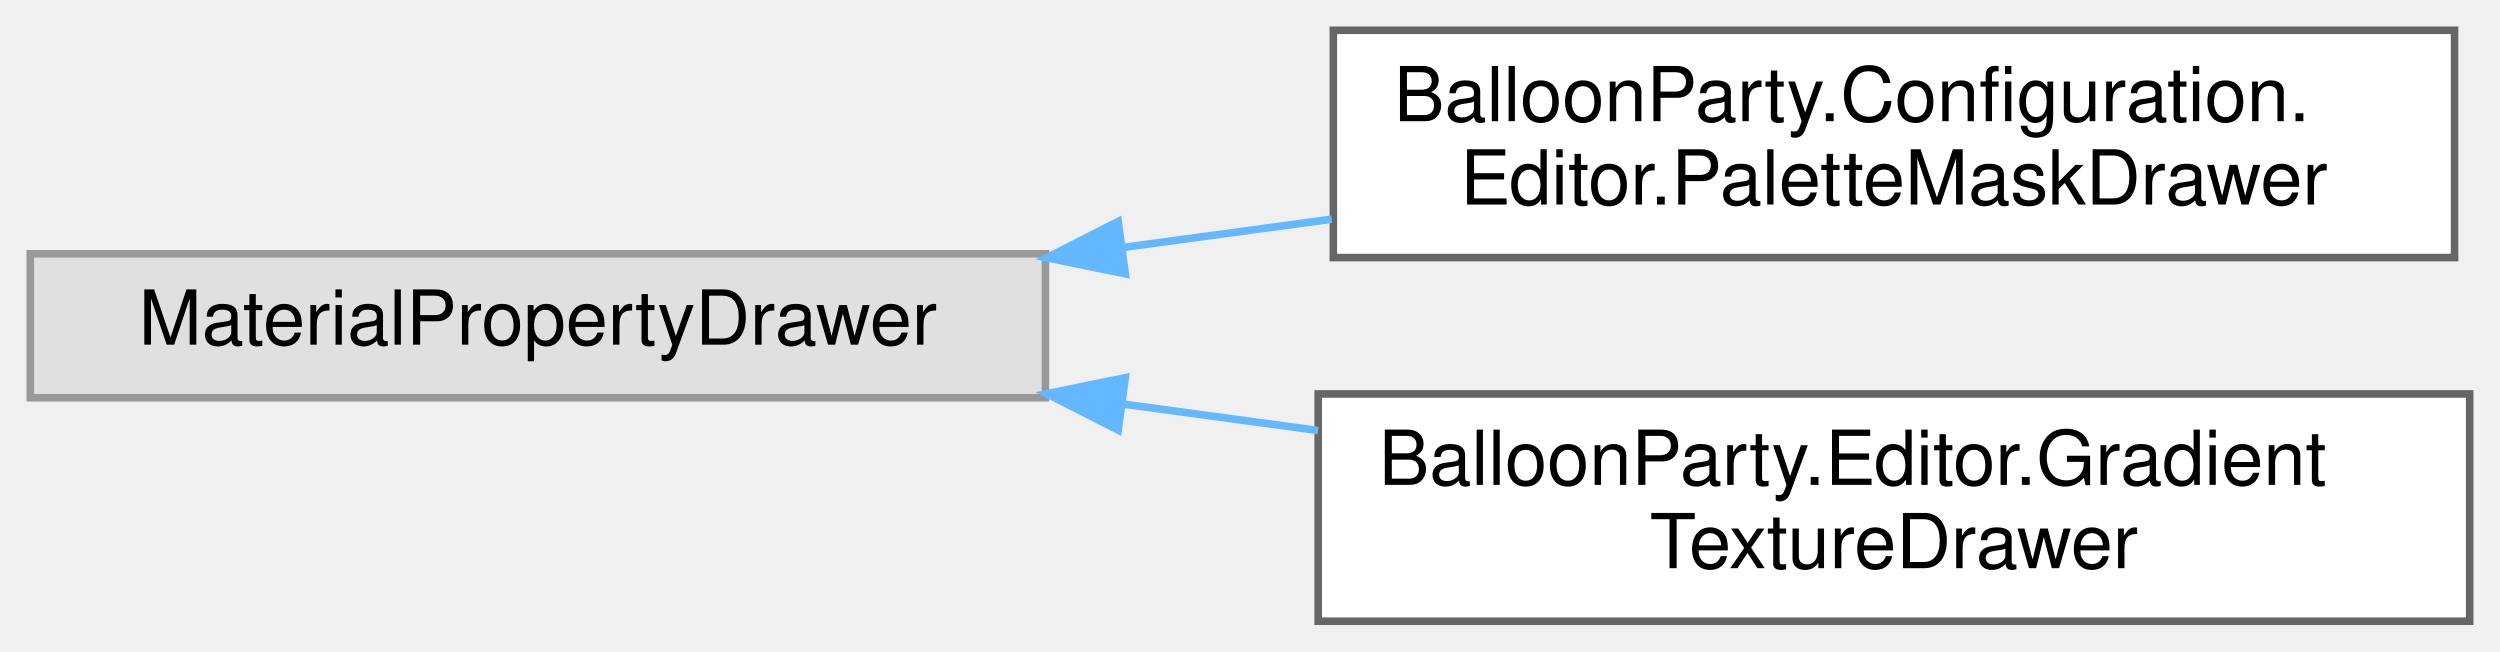
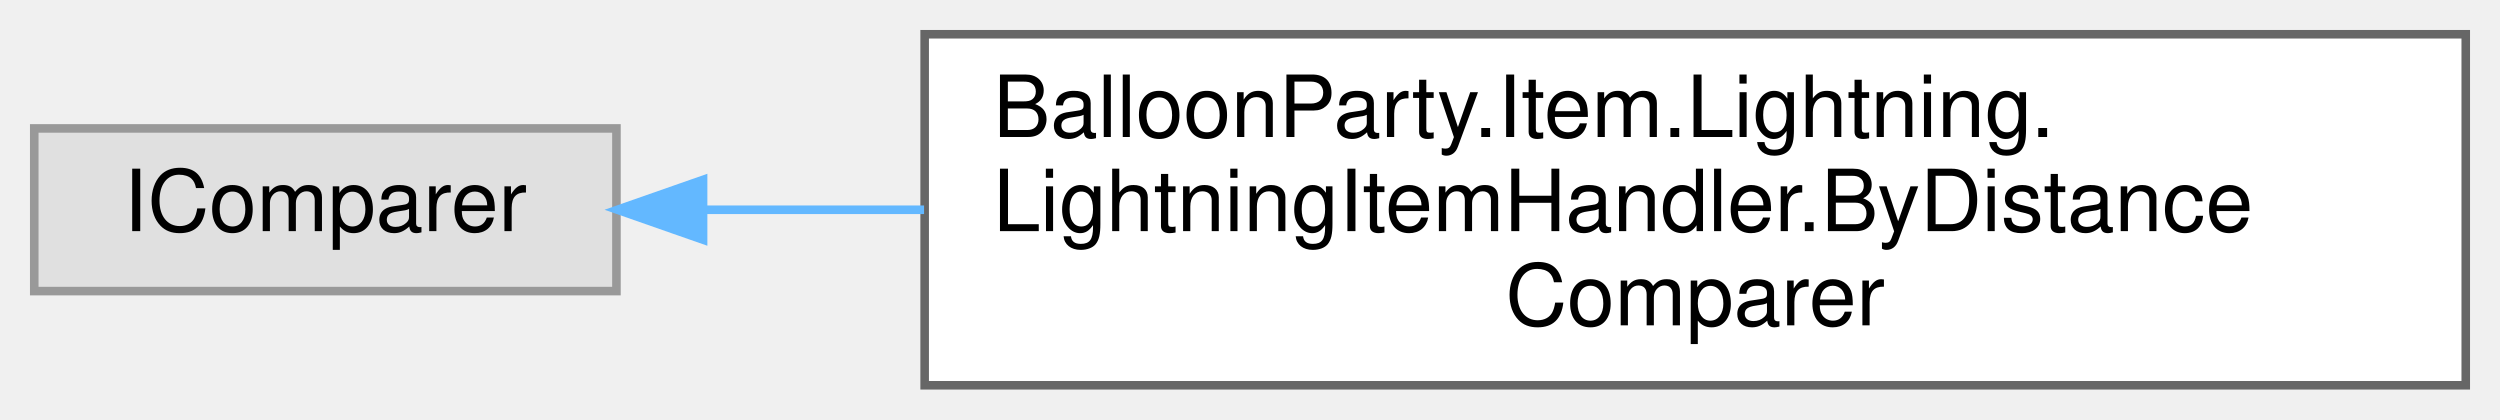
- <svg xmlns="http://www.w3.org/2000/svg" xmlns:xlink="http://www.w3.org/1999/xlink" width="330pt" height="86pt" viewBox="0.00 0.00 330.00 86.00">
-   <g id="graph0" class="graph" transform="scale(1 1) rotate(0) translate(4 82)">
+ <svg xmlns="http://www.w3.org/2000/svg" xmlns:xlink="http://www.w3.org/1999/xlink" width="292pt" height="49pt" viewBox="0.00 0.00 292.00 49.00">
+   <g id="graph0" class="graph" transform="scale(1 1) rotate(0) translate(4 45)">
    <g id="Node000000" class="node">
      <g id="a_Node000000">
        <a xlink:title=" ">
-           <polygon fill="#e0e0e0" stroke="#999999" points="134,-48.5 0,-48.5 0,-29.5 134,-29.5 134,-48.5" />
-           <text text-anchor="middle" x="67" y="-36.5" font-family="Helvetica,sans-Serif" font-size="10.00">MaterialPropertyDrawer</text>
+           <polygon fill="#e0e0e0" stroke="#999999" points="68,-30 0,-30 0,-11 68,-11 68,-30" />
+           <text text-anchor="middle" x="34" y="-18" font-family="Helvetica,sans-Serif" font-size="10.00">IComparer</text>
        </a>
      </g>
    </g>
    <g id="Node000001" class="node">
      <g id="a_Node000001">
-         <a xlink:href="classBalloonParty_1_1Configuration_1_1Editor_1_1PaletteMaskDrawer.html" target="_top" xlink:title="Material drawer for a Float shader property: [PaletteMask] renders a multi-select of the GamePalette ...">
-           <polygon fill="white" stroke="#666666" points="320,-78 172,-78 172,-48 320,-48 320,-78" />
-           <text text-anchor="start" x="180" y="-66" font-family="Helvetica,sans-Serif" font-size="10.00">BalloonParty.Configuration.</text>
-           <text text-anchor="middle" x="246" y="-55" font-family="Helvetica,sans-Serif" font-size="10.00">Editor.PaletteMaskDrawer</text>
+         <a xlink:href="classBalloonParty_1_1Item_1_1Lightning_1_1LightningItemHandler_1_1ByDistanceComparer.html" target="_top" xlink:title=" ">
+           <polygon fill="white" stroke="#666666" points="284,-41 104,-41 104,0 284,0 284,-41" />
+           <text text-anchor="start" x="112" y="-29" font-family="Helvetica,sans-Serif" font-size="10.00">BalloonParty.Item.Lightning.</text>
+           <text text-anchor="start" x="112" y="-18" font-family="Helvetica,sans-Serif" font-size="10.00">LightningItemHandler.ByDistance</text>
+           <text text-anchor="middle" x="194" y="-7" font-family="Helvetica,sans-Serif" font-size="10.00">Comparer</text>
        </a>
      </g>
    </g>
-     <g id="edge680_Node000000_Node000001" class="edge">
-       <g id="a_edge680_Node000000_Node000001">
+     <g id="edge665_Node000000_Node000001" class="edge">
+       <g id="a_edge665_Node000000_Node000001">
        <a xlink:title=" ">
-           <path fill="none" stroke="#63b8ff" d="M144.34,-49.35C153.45,-50.59 162.73,-51.84 171.79,-53.07" />
-           <polygon fill="#63b8ff" stroke="#63b8ff" points="144.54,-45.85 134.16,-47.97 143.6,-52.78 144.54,-45.85" />
-         </a>
-       </g>
-     </g>
-     <g id="Node000002" class="node">
-       <g id="a_Node000002">
-         <a xlink:href="classBalloonParty_1_1Editor_1_1GradientTextureDrawer.html" target="_top" xlink:title="Replaces the default texture slot for a 2D shader property with a native gradient picker,...">
-           <polygon fill="white" stroke="#666666" points="322,-30 170,-30 170,0 322,0 322,-30" />
-           <text text-anchor="start" x="178" y="-18" font-family="Helvetica,sans-Serif" font-size="10.00">BalloonParty.Editor.Gradient</text>
-           <text text-anchor="middle" x="246" y="-7" font-family="Helvetica,sans-Serif" font-size="10.00">TextureDrawer</text>
-         </a>
-       </g>
-     </g>
-     <g id="edge681_Node000000_Node000002" class="edge">
-       <g id="a_edge681_Node000000_Node000002">
-         <a xlink:title=" ">
-           <path fill="none" stroke="#63b8ff" d="M144.13,-28.68C152.7,-27.51 161.43,-26.33 169.99,-25.17" />
-           <polygon fill="#63b8ff" stroke="#63b8ff" points="143.6,-25.22 134.16,-30.03 144.54,-32.15 143.6,-25.22" />
+           <path fill="none" stroke="#63b8ff" d="M78.32,-20.5C86.38,-20.5 95.07,-20.5 103.93,-20.5" />
+           <polygon fill="#63b8ff" stroke="#63b8ff" points="78.12,-17 68.12,-20.5 78.12,-24 78.12,-17" />
        </a>
      </g>
    </g>
  </g>
</svg>
